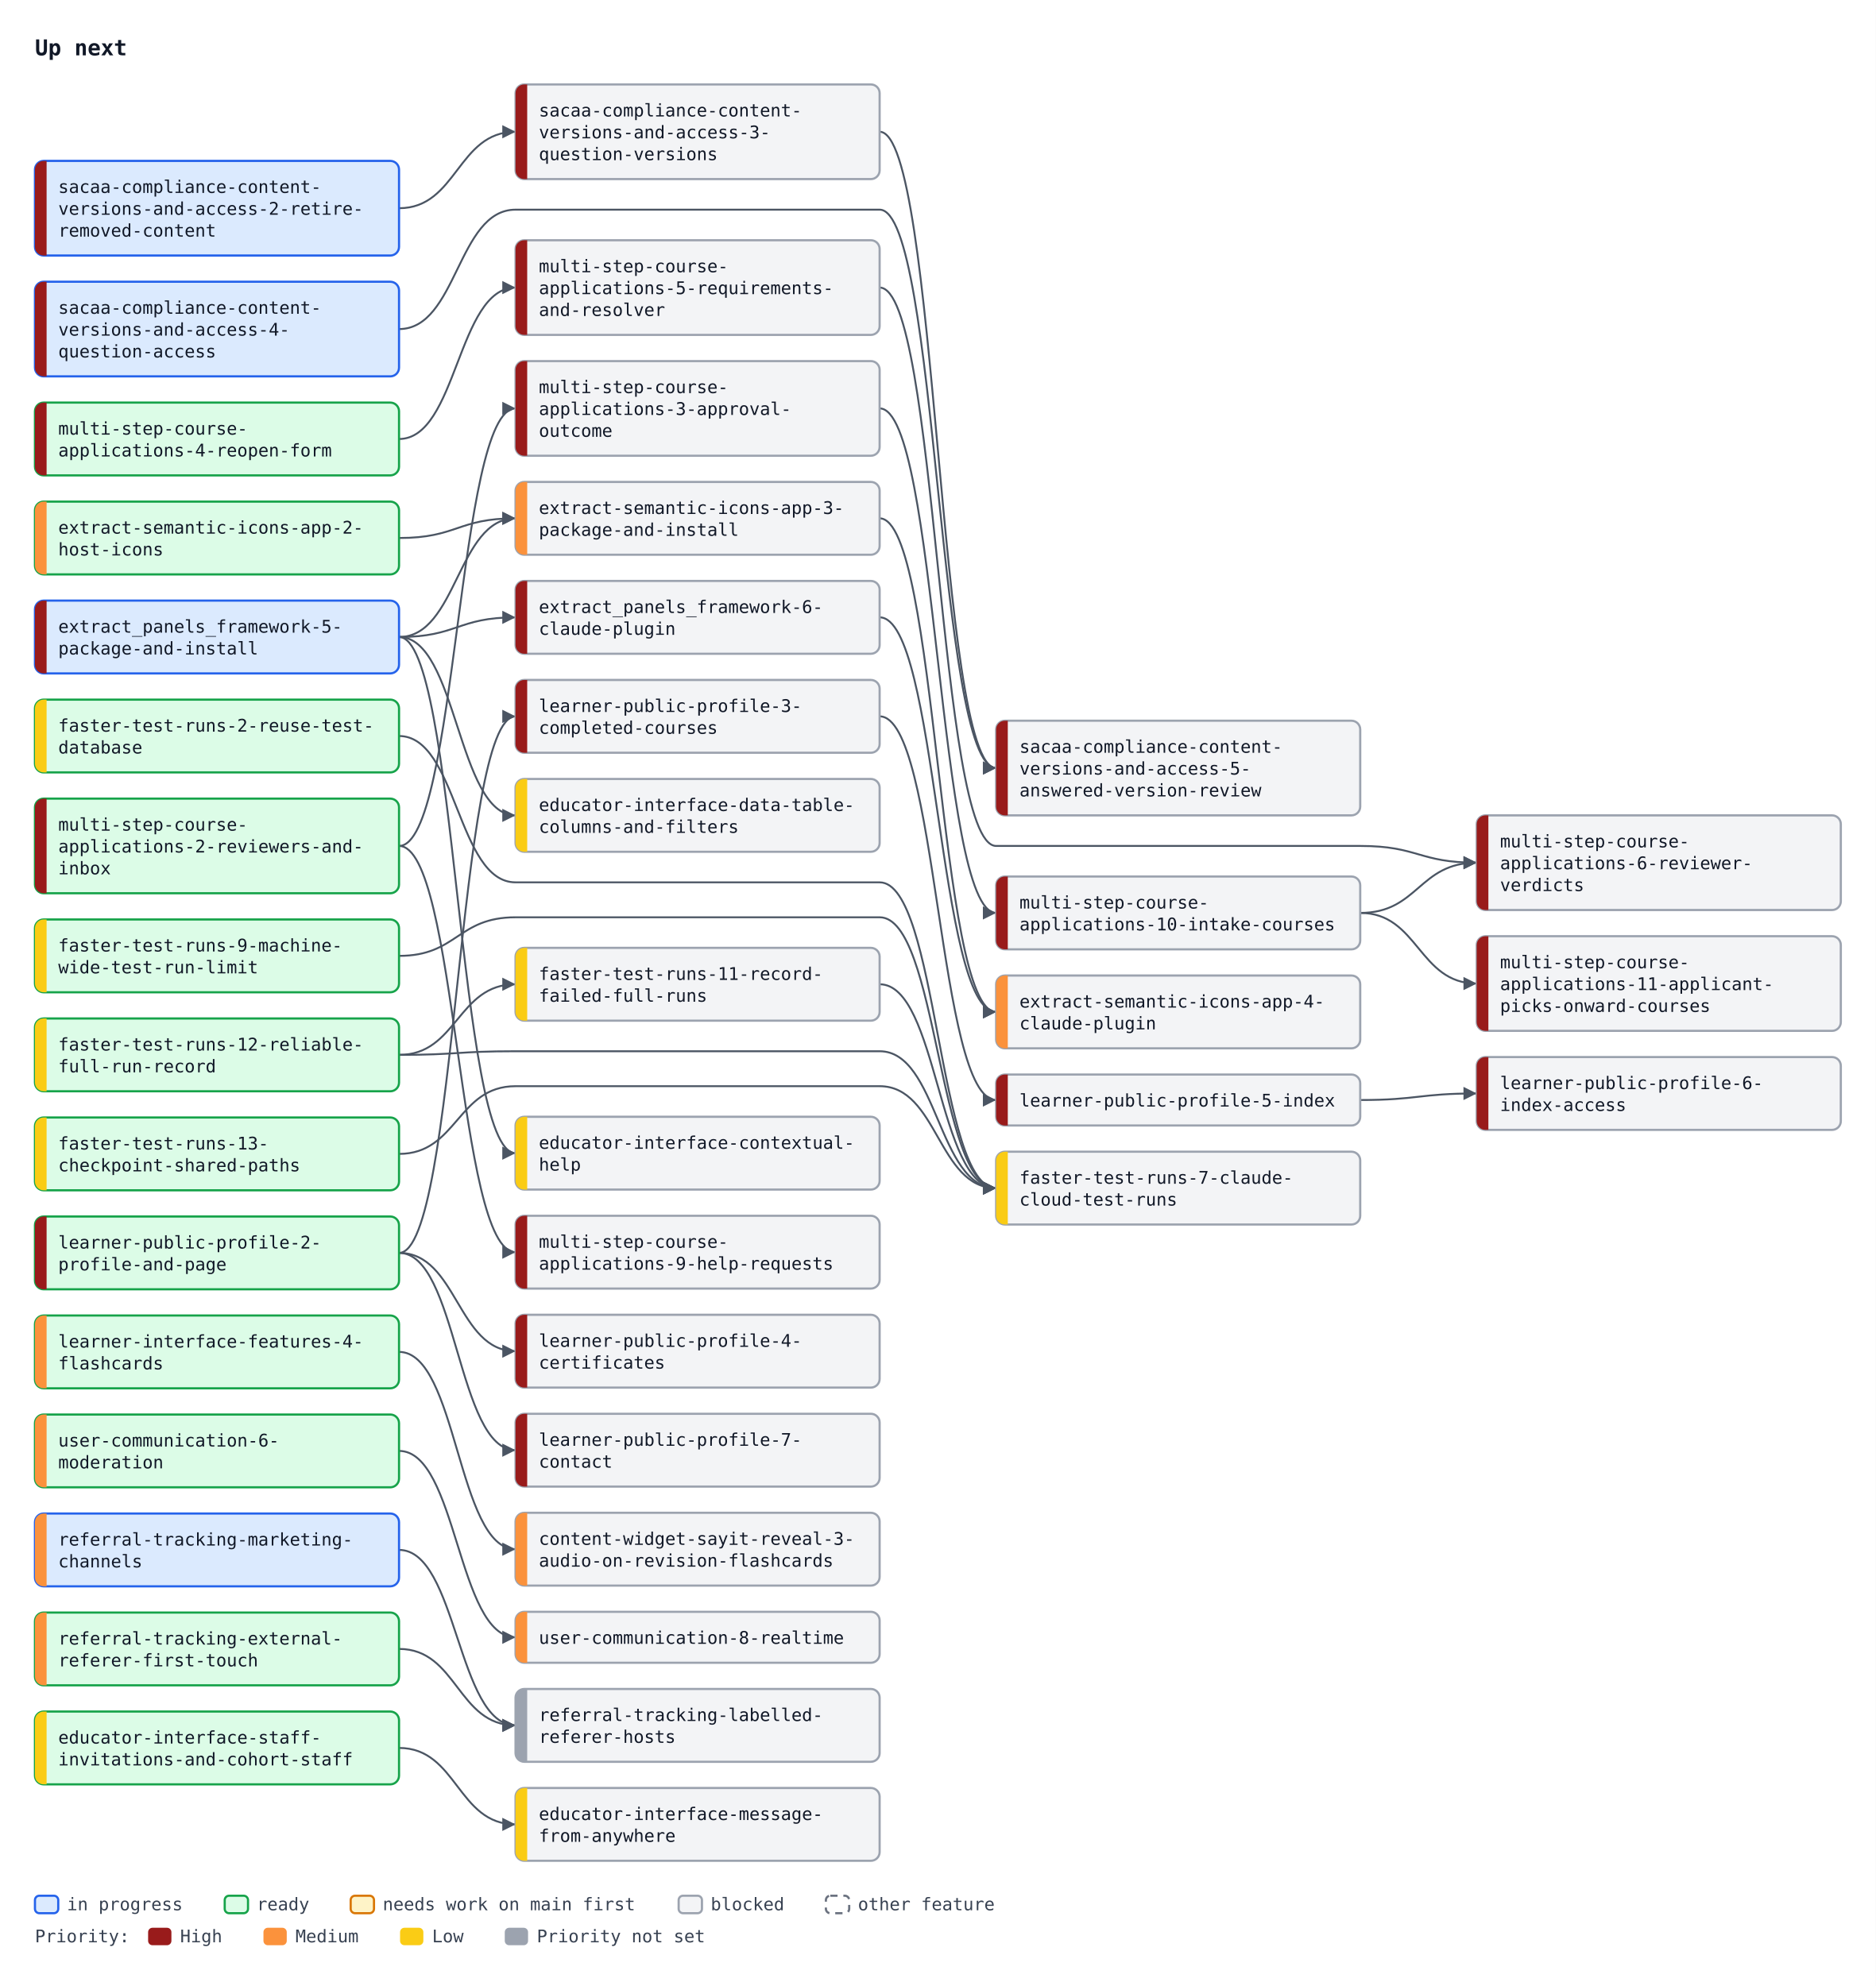
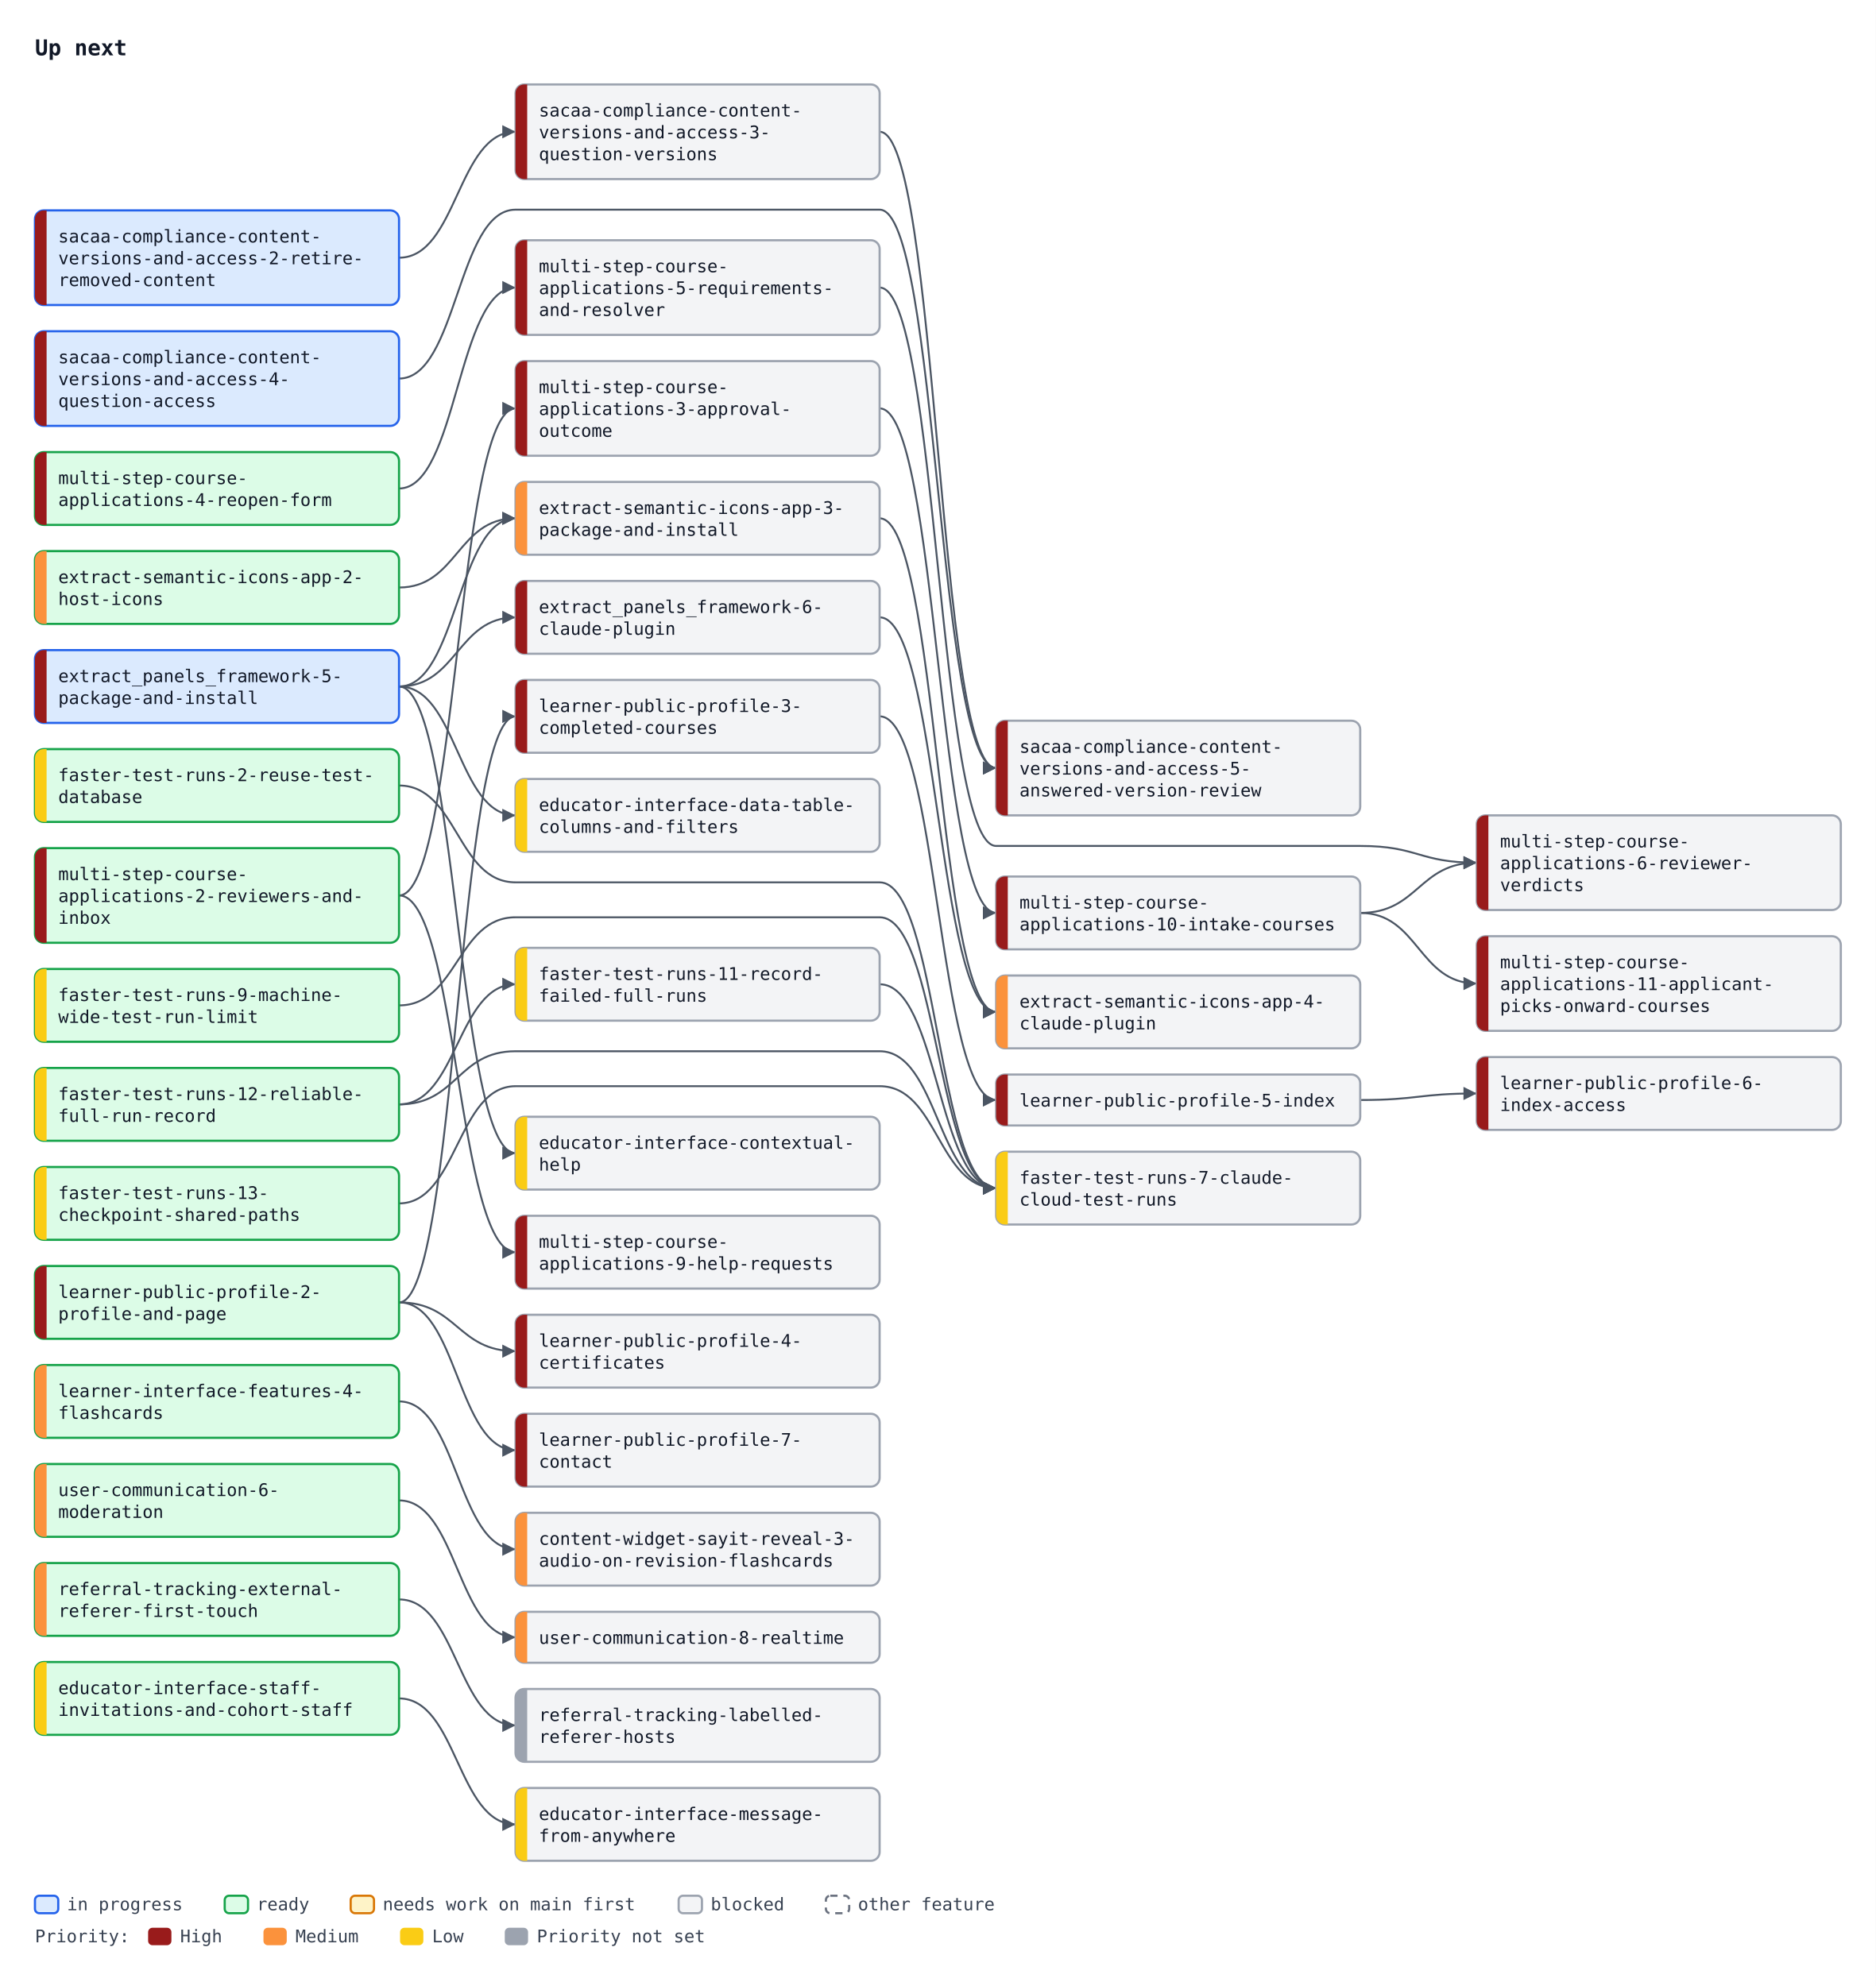
<svg xmlns="http://www.w3.org/2000/svg" width="1288" height="1364" viewBox="0 0 1288 1364" font-family="ui-monospace, SFMono-Regular, Menlo, Consolas, monospace" font-size="12">
  <defs>
    <marker id="arrow" viewBox="0 0 10 10" refX="10" refY="5" markerWidth="7" markerHeight="7" orient="auto-start-reverse">
      <path d="M0,0 L10,5 L0,10 z" fill="#4b5563" />
    </marker>
  </defs>
  <rect width="1288" height="1364" fill="#ffffff" />
  <text x="24" y="38" font-size="15" font-weight="bold" fill="#111827">Up next</text>
-   <path d="M274.0,143.0 C314.0,143.0 314.0,90.5 354.0,90.5" fill="none" stroke="#4b5563" stroke-width="1.3" marker-end="url(#arrow)" />
+   <path d="M274.0,177.0 C314.0,177.0 314.0,90.5 354.0,90.5" fill="none" stroke="#4b5563" stroke-width="1.3" marker-end="url(#arrow)" />
  <path d="M604.0,90.5 C644.0,90.5 644.0,527.5 684.0,527.5" fill="none" stroke="#4b5563" stroke-width="1.3" marker-end="url(#arrow)" />
-   <path d="M274.0,226.0 C314.0,226.0 314.0,144.0 354.0,144.0 L604.0,144.0 C644.0,144.0 644.0,527.5 684.0,527.5" fill="none" stroke="#4b5563" stroke-width="1.3" marker-end="url(#arrow)" />
-   <path d="M274.0,437.5 C314.0,437.5 314.0,424.0 354.0,424.0" fill="none" stroke="#4b5563" stroke-width="1.3" marker-end="url(#arrow)" />
-   <path d="M274.0,860.5 C314.0,860.5 314.0,492.0 354.0,492.0" fill="none" stroke="#4b5563" stroke-width="1.3" marker-end="url(#arrow)" />
-   <path d="M274.0,860.5 C314.0,860.5 314.0,928.0 354.0,928.0" fill="none" stroke="#4b5563" stroke-width="1.3" marker-end="url(#arrow)" />
+   <path d="M274.0,260.0 C314.0,260.0 314.0,144.0 354.0,144.0 L604.0,144.0 C644.0,144.0 644.0,527.5 684.0,527.5" fill="none" stroke="#4b5563" stroke-width="1.3" marker-end="url(#arrow)" />
+   <path d="M274.0,471.5 C314.0,471.5 314.0,424.0 354.0,424.0" fill="none" stroke="#4b5563" stroke-width="1.3" marker-end="url(#arrow)" />
+   <path d="M274.0,894.5 C314.0,894.5 314.0,492.0 354.0,492.0" fill="none" stroke="#4b5563" stroke-width="1.3" marker-end="url(#arrow)" />
+   <path d="M274.0,894.5 C314.0,894.5 314.0,928.0 354.0,928.0" fill="none" stroke="#4b5563" stroke-width="1.3" marker-end="url(#arrow)" />
  <path d="M604.0,492.0 C644.0,492.0 644.0,755.5 684.0,755.5" fill="none" stroke="#4b5563" stroke-width="1.3" marker-end="url(#arrow)" />
  <path d="M934.0,755.5 C974.0,755.5 974.0,751.0 1014.0,751.0" fill="none" stroke="#4b5563" stroke-width="1.3" marker-end="url(#arrow)" />
-   <path d="M274.0,860.5 C314.0,860.5 314.0,996.0 354.0,996.0" fill="none" stroke="#4b5563" stroke-width="1.3" marker-end="url(#arrow)" />
-   <path d="M274.0,581.0 C314.0,581.0 314.0,280.5 354.0,280.5" fill="none" stroke="#4b5563" stroke-width="1.3" marker-end="url(#arrow)" />
-   <path d="M274.0,301.5 C314.0,301.5 314.0,197.5 354.0,197.5" fill="none" stroke="#4b5563" stroke-width="1.3" marker-end="url(#arrow)" />
+   <path d="M274.0,894.5 C314.0,894.5 314.0,996.0 354.0,996.0" fill="none" stroke="#4b5563" stroke-width="1.3" marker-end="url(#arrow)" />
+   <path d="M274.0,615.0 C314.0,615.0 314.0,280.5 354.0,280.5" fill="none" stroke="#4b5563" stroke-width="1.3" marker-end="url(#arrow)" />
+   <path d="M274.0,335.5 C314.0,335.5 314.0,197.5 354.0,197.5" fill="none" stroke="#4b5563" stroke-width="1.3" marker-end="url(#arrow)" />
  <path d="M604.0,197.5 C644.0,197.5 644.0,581.0 684.0,581.0 L934.0,581.0 C974.0,581.0 974.0,592.5 1014.0,592.5" fill="none" stroke="#4b5563" stroke-width="1.3" marker-end="url(#arrow)" />
  <path d="M934.0,627.0 C974.0,627.0 974.0,592.5 1014.0,592.5" fill="none" stroke="#4b5563" stroke-width="1.3" marker-end="url(#arrow)" />
-   <path d="M274.0,581.0 C314.0,581.0 314.0,860.0 354.0,860.0" fill="none" stroke="#4b5563" stroke-width="1.3" marker-end="url(#arrow)" />
+   <path d="M274.0,615.0 C314.0,615.0 314.0,860.0 354.0,860.0" fill="none" stroke="#4b5563" stroke-width="1.3" marker-end="url(#arrow)" />
  <path d="M604.0,280.5 C644.0,280.5 644.0,627.0 684.0,627.0" fill="none" stroke="#4b5563" stroke-width="1.3" marker-end="url(#arrow)" />
  <path d="M934.0,627.0 C974.0,627.0 974.0,675.5 1014.0,675.5" fill="none" stroke="#4b5563" stroke-width="1.3" marker-end="url(#arrow)" />
-   <path d="M274.0,928.5 C314.0,928.5 314.0,1064.0 354.0,1064.0" fill="none" stroke="#4b5563" stroke-width="1.3" marker-end="url(#arrow)" />
-   <path d="M274.0,996.5 C314.0,996.5 314.0,1124.5 354.0,1124.5" fill="none" stroke="#4b5563" stroke-width="1.3" marker-end="url(#arrow)" />
-   <path d="M274.0,1064.5 C314.0,1064.5 314.0,1185.0 354.0,1185.0" fill="none" stroke="#4b5563" stroke-width="1.3" marker-end="url(#arrow)" />
-   <path d="M274.0,1132.5 C314.0,1132.5 314.0,1185.0 354.0,1185.0" fill="none" stroke="#4b5563" stroke-width="1.3" marker-end="url(#arrow)" />
-   <path d="M274.0,369.5 C314.0,369.5 314.0,356.0 354.0,356.0" fill="none" stroke="#4b5563" stroke-width="1.3" marker-end="url(#arrow)" />
-   <path d="M274.0,437.5 C314.0,437.5 314.0,356.0 354.0,356.0" fill="none" stroke="#4b5563" stroke-width="1.3" marker-end="url(#arrow)" />
+   <path d="M274.0,962.5 C314.0,962.5 314.0,1064.0 354.0,1064.0" fill="none" stroke="#4b5563" stroke-width="1.3" marker-end="url(#arrow)" />
+   <path d="M274.0,1030.5 C314.0,1030.5 314.0,1124.5 354.0,1124.5" fill="none" stroke="#4b5563" stroke-width="1.3" marker-end="url(#arrow)" />
+   <path d="M274.0,1098.5 C314.0,1098.5 314.0,1185.0 354.0,1185.0" fill="none" stroke="#4b5563" stroke-width="1.3" marker-end="url(#arrow)" />
+   <path d="M274.0,403.5 C314.0,403.5 314.0,356.0 354.0,356.0" fill="none" stroke="#4b5563" stroke-width="1.3" marker-end="url(#arrow)" />
+   <path d="M274.0,471.5 C314.0,471.5 314.0,356.0 354.0,356.0" fill="none" stroke="#4b5563" stroke-width="1.3" marker-end="url(#arrow)" />
  <path d="M604.0,356.0 C644.0,356.0 644.0,695.0 684.0,695.0" fill="none" stroke="#4b5563" stroke-width="1.3" marker-end="url(#arrow)" />
  <path d="M604.0,424.0 C644.0,424.0 644.0,695.0 684.0,695.0" fill="none" stroke="#4b5563" stroke-width="1.3" marker-end="url(#arrow)" />
-   <path d="M274.0,505.5 C314.0,505.5 314.0,606.0 354.0,606.0 L604.0,606.0 C644.0,606.0 644.0,816.0 684.0,816.0" fill="none" stroke="#4b5563" stroke-width="1.3" marker-end="url(#arrow)" />
-   <path d="M274.0,656.5 C314.0,656.5 314.0,630.0 354.0,630.0 L604.0,630.0 C644.0,630.0 644.0,816.0 684.0,816.0" fill="none" stroke="#4b5563" stroke-width="1.3" marker-end="url(#arrow)" />
+   <path d="M274.0,539.5 C314.0,539.5 314.0,606.0 354.0,606.0 L604.0,606.0 C644.0,606.0 644.0,816.0 684.0,816.0" fill="none" stroke="#4b5563" stroke-width="1.3" marker-end="url(#arrow)" />
+   <path d="M274.0,690.5 C314.0,690.5 314.0,630.0 354.0,630.0 L604.0,630.0 C644.0,630.0 644.0,816.0 684.0,816.0" fill="none" stroke="#4b5563" stroke-width="1.3" marker-end="url(#arrow)" />
  <path d="M604.0,676.0 C644.0,676.0 644.0,816.0 684.0,816.0" fill="none" stroke="#4b5563" stroke-width="1.3" marker-end="url(#arrow)" />
-   <path d="M274.0,724.5 C314.0,724.5 314.0,722.0 354.0,722.0 L604.0,722.0 C644.0,722.0 644.0,816.0 684.0,816.0" fill="none" stroke="#4b5563" stroke-width="1.3" marker-end="url(#arrow)" />
-   <path d="M274.0,792.5 C314.0,792.5 314.0,746.0 354.0,746.0 L604.0,746.0 C644.0,746.0 644.0,816.0 684.0,816.0" fill="none" stroke="#4b5563" stroke-width="1.3" marker-end="url(#arrow)" />
-   <path d="M274.0,724.5 C314.0,724.5 314.0,676.0 354.0,676.0" fill="none" stroke="#4b5563" stroke-width="1.3" marker-end="url(#arrow)" />
-   <path d="M274.0,437.5 C314.0,437.5 314.0,560.0 354.0,560.0" fill="none" stroke="#4b5563" stroke-width="1.3" marker-end="url(#arrow)" />
-   <path d="M274.0,437.5 C314.0,437.5 314.0,792.0 354.0,792.0" fill="none" stroke="#4b5563" stroke-width="1.3" marker-end="url(#arrow)" />
-   <path d="M274.0,1200.5 C314.0,1200.5 314.0,1253.0 354.0,1253.0" fill="none" stroke="#4b5563" stroke-width="1.3" marker-end="url(#arrow)" />
-   <rect x="24.0" y="110.5" width="250" height="65" rx="6" fill="#dbeafe" stroke="#2563eb" stroke-width="1.5" />
-   <path d="M32.0,110.5 H30.0 A6,6 0 0 0 24.0,116.5 V169.5 A6,6 0 0 0 30.0,175.5 H32.0 Z" fill="#991b1b" />
-   <text x="40.0" y="132.5" fill="#111827">sacaa-compliance-content-</text>
-   <text x="40.0" y="147.5" fill="#111827">versions-and-access-2-retire-</text>
-   <text x="40.0" y="162.5" fill="#111827">removed-content</text>
+   <path d="M274.0,758.5 C314.0,758.5 314.0,722.0 354.0,722.0 L604.0,722.0 C644.0,722.0 644.0,816.0 684.0,816.0" fill="none" stroke="#4b5563" stroke-width="1.3" marker-end="url(#arrow)" />
+   <path d="M274.0,826.5 C314.0,826.5 314.0,746.0 354.0,746.0 L604.0,746.0 C644.0,746.0 644.0,816.0 684.0,816.0" fill="none" stroke="#4b5563" stroke-width="1.3" marker-end="url(#arrow)" />
+   <path d="M274.0,758.5 C314.0,758.5 314.0,676.0 354.0,676.0" fill="none" stroke="#4b5563" stroke-width="1.3" marker-end="url(#arrow)" />
+   <path d="M274.0,471.5 C314.0,471.5 314.0,560.0 354.0,560.0" fill="none" stroke="#4b5563" stroke-width="1.3" marker-end="url(#arrow)" />
+   <path d="M274.0,471.5 C314.0,471.5 314.0,792.0 354.0,792.0" fill="none" stroke="#4b5563" stroke-width="1.3" marker-end="url(#arrow)" />
+   <path d="M274.0,1166.5 C314.0,1166.5 314.0,1253.0 354.0,1253.0" fill="none" stroke="#4b5563" stroke-width="1.3" marker-end="url(#arrow)" />
+   <rect x="24.0" y="144.5" width="250" height="65" rx="6" fill="#dbeafe" stroke="#2563eb" stroke-width="1.5" />
+   <path d="M32.0,144.5 H30.0 A6,6 0 0 0 24.0,150.5 V203.5 A6,6 0 0 0 30.0,209.5 H32.0 Z" fill="#991b1b" />
+   <text x="40.0" y="166.5" fill="#111827">sacaa-compliance-content-</text>
+   <text x="40.0" y="181.5" fill="#111827">versions-and-access-2-retire-</text>
+   <text x="40.0" y="196.5" fill="#111827">removed-content</text>
  <rect x="354.0" y="58.0" width="250" height="65" rx="6" fill="#f3f4f6" stroke="#9ca3af" stroke-width="1.5" />
  <path d="M362.0,58.0 H360.0 A6,6 0 0 0 354.0,64.0 V117.0 A6,6 0 0 0 360.0,123.0 H362.0 Z" fill="#991b1b" />
  <text x="370.0" y="80.0" fill="#111827">sacaa-compliance-content-</text>
  <text x="370.0" y="95.0" fill="#111827">versions-and-access-3-</text>
  <text x="370.0" y="110.0" fill="#111827">question-versions</text>
-   <rect x="24.0" y="193.5" width="250" height="65" rx="6" fill="#dbeafe" stroke="#2563eb" stroke-width="1.5" />
-   <path d="M32.0,193.5 H30.0 A6,6 0 0 0 24.0,199.5 V252.5 A6,6 0 0 0 30.0,258.5 H32.0 Z" fill="#991b1b" />
-   <text x="40.0" y="215.5" fill="#111827">sacaa-compliance-content-</text>
-   <text x="40.0" y="230.5" fill="#111827">versions-and-access-4-</text>
-   <text x="40.0" y="245.5" fill="#111827">question-access</text>
+   <rect x="24.0" y="227.5" width="250" height="65" rx="6" fill="#dbeafe" stroke="#2563eb" stroke-width="1.5" />
+   <path d="M32.0,227.5 H30.0 A6,6 0 0 0 24.0,233.5 V286.5 A6,6 0 0 0 30.0,292.5 H32.0 Z" fill="#991b1b" />
+   <text x="40.0" y="249.5" fill="#111827">sacaa-compliance-content-</text>
+   <text x="40.0" y="264.5" fill="#111827">versions-and-access-4-</text>
+   <text x="40.0" y="279.5" fill="#111827">question-access</text>
  <rect x="684.0" y="495.0" width="250" height="65" rx="6" fill="#f3f4f6" stroke="#9ca3af" stroke-width="1.5" />
  <path d="M692.0,495.0 H690.0 A6,6 0 0 0 684.0,501.0 V554.0 A6,6 0 0 0 690.0,560.0 H692.0 Z" fill="#991b1b" />
  <text x="700.0" y="517.0" fill="#111827">sacaa-compliance-content-</text>
  <text x="700.0" y="532.0" fill="#111827">versions-and-access-5-</text>
  <text x="700.0" y="547.0" fill="#111827">answered-version-review</text>
-   <rect x="24.0" y="412.5" width="250" height="50" rx="6" fill="#dbeafe" stroke="#2563eb" stroke-width="1.5" />
-   <path d="M32.0,412.5 H30.0 A6,6 0 0 0 24.0,418.5 V456.5 A6,6 0 0 0 30.0,462.5 H32.0 Z" fill="#991b1b" />
-   <text x="40.0" y="434.5" fill="#111827">extract_panels_framework-5-</text>
-   <text x="40.0" y="449.5" fill="#111827">package-and-install</text>
+   <rect x="24.0" y="446.5" width="250" height="50" rx="6" fill="#dbeafe" stroke="#2563eb" stroke-width="1.5" />
+   <path d="M32.0,446.5 H30.0 A6,6 0 0 0 24.0,452.5 V490.5 A6,6 0 0 0 30.0,496.5 H32.0 Z" fill="#991b1b" />
+   <text x="40.0" y="468.5" fill="#111827">extract_panels_framework-5-</text>
+   <text x="40.0" y="483.5" fill="#111827">package-and-install</text>
  <rect x="354.0" y="399.0" width="250" height="50" rx="6" fill="#f3f4f6" stroke="#9ca3af" stroke-width="1.5" />
  <path d="M362.0,399.0 H360.0 A6,6 0 0 0 354.0,405.0 V443.0 A6,6 0 0 0 360.0,449.0 H362.0 Z" fill="#991b1b" />
  <text x="370.0" y="421.0" fill="#111827">extract_panels_framework-6-</text>
  <text x="370.0" y="436.0" fill="#111827">claude-plugin</text>
-   <rect x="24.0" y="835.5" width="250" height="50" rx="6" fill="#dcfce7" stroke="#16a34a" stroke-width="1.5" />
-   <path d="M32.0,835.5 H30.0 A6,6 0 0 0 24.0,841.5 V879.5 A6,6 0 0 0 30.0,885.5 H32.0 Z" fill="#991b1b" />
-   <text x="40.0" y="857.5" fill="#111827">learner-public-profile-2-</text>
-   <text x="40.0" y="872.5" fill="#111827">profile-and-page</text>
+   <rect x="24.0" y="869.5" width="250" height="50" rx="6" fill="#dcfce7" stroke="#16a34a" stroke-width="1.5" />
+   <path d="M32.0,869.5 H30.0 A6,6 0 0 0 24.0,875.5 V913.5 A6,6 0 0 0 30.0,919.5 H32.0 Z" fill="#991b1b" />
+   <text x="40.0" y="891.5" fill="#111827">learner-public-profile-2-</text>
+   <text x="40.0" y="906.5" fill="#111827">profile-and-page</text>
  <rect x="354.0" y="467.0" width="250" height="50" rx="6" fill="#f3f4f6" stroke="#9ca3af" stroke-width="1.5" />
  <path d="M362.0,467.0 H360.0 A6,6 0 0 0 354.0,473.0 V511.0 A6,6 0 0 0 360.0,517.0 H362.0 Z" fill="#991b1b" />
  <text x="370.0" y="489.0" fill="#111827">learner-public-profile-3-</text>
  <text x="370.0" y="504.0" fill="#111827">completed-courses</text>
  <rect x="354.0" y="903.0" width="250" height="50" rx="6" fill="#f3f4f6" stroke="#9ca3af" stroke-width="1.5" />
  <path d="M362.0,903.0 H360.0 A6,6 0 0 0 354.0,909.0 V947.0 A6,6 0 0 0 360.0,953.0 H362.0 Z" fill="#991b1b" />
  <text x="370.0" y="925.0" fill="#111827">learner-public-profile-4-</text>
  <text x="370.0" y="940.0" fill="#111827">certificates</text>
  <rect x="684.0" y="738.0" width="250" height="35" rx="6" fill="#f3f4f6" stroke="#9ca3af" stroke-width="1.5" />
  <path d="M692.0,738.0 H690.0 A6,6 0 0 0 684.0,744.0 V767.0 A6,6 0 0 0 690.0,773.0 H692.0 Z" fill="#991b1b" />
  <text x="700.0" y="760.0" fill="#111827">learner-public-profile-5-index</text>
  <rect x="1014.0" y="726.0" width="250" height="50" rx="6" fill="#f3f4f6" stroke="#9ca3af" stroke-width="1.5" />
  <path d="M1022.0,726.0 H1020.0 A6,6 0 0 0 1014.0,732.0 V770.0 A6,6 0 0 0 1020.0,776.0 H1022.0 Z" fill="#991b1b" />
  <text x="1030.0" y="748.0" fill="#111827">learner-public-profile-6-</text>
  <text x="1030.0" y="763.0" fill="#111827">index-access</text>
  <rect x="354.0" y="971.0" width="250" height="50" rx="6" fill="#f3f4f6" stroke="#9ca3af" stroke-width="1.5" />
  <path d="M362.0,971.0 H360.0 A6,6 0 0 0 354.0,977.0 V1015.0 A6,6 0 0 0 360.0,1021.0 H362.0 Z" fill="#991b1b" />
  <text x="370.0" y="993.0" fill="#111827">learner-public-profile-7-</text>
  <text x="370.0" y="1008.0" fill="#111827">contact</text>
-   <rect x="24.0" y="548.5" width="250" height="65" rx="6" fill="#dcfce7" stroke="#16a34a" stroke-width="1.5" />
-   <path d="M32.0,548.5 H30.0 A6,6 0 0 0 24.0,554.5 V607.5 A6,6 0 0 0 30.0,613.5 H32.0 Z" fill="#991b1b" />
-   <text x="40.0" y="570.5" fill="#111827">multi-step-course-</text>
-   <text x="40.0" y="585.5" fill="#111827">applications-2-reviewers-and-</text>
-   <text x="40.0" y="600.5" fill="#111827">inbox</text>
+   <rect x="24.0" y="582.5" width="250" height="65" rx="6" fill="#dcfce7" stroke="#16a34a" stroke-width="1.5" />
+   <path d="M32.0,582.5 H30.0 A6,6 0 0 0 24.0,588.5 V641.5 A6,6 0 0 0 30.0,647.5 H32.0 Z" fill="#991b1b" />
+   <text x="40.0" y="604.5" fill="#111827">multi-step-course-</text>
+   <text x="40.0" y="619.5" fill="#111827">applications-2-reviewers-and-</text>
+   <text x="40.0" y="634.5" fill="#111827">inbox</text>
  <rect x="354.0" y="248.0" width="250" height="65" rx="6" fill="#f3f4f6" stroke="#9ca3af" stroke-width="1.5" />
  <path d="M362.0,248.0 H360.0 A6,6 0 0 0 354.0,254.0 V307.0 A6,6 0 0 0 360.0,313.0 H362.0 Z" fill="#991b1b" />
  <text x="370.0" y="270.0" fill="#111827">multi-step-course-</text>
  <text x="370.0" y="285.0" fill="#111827">applications-3-approval-</text>
  <text x="370.0" y="300.0" fill="#111827">outcome</text>
-   <rect x="24.0" y="276.5" width="250" height="50" rx="6" fill="#dcfce7" stroke="#16a34a" stroke-width="1.5" />
-   <path d="M32.0,276.5 H30.0 A6,6 0 0 0 24.0,282.5 V320.5 A6,6 0 0 0 30.0,326.5 H32.0 Z" fill="#991b1b" />
-   <text x="40.0" y="298.5" fill="#111827">multi-step-course-</text>
-   <text x="40.0" y="313.5" fill="#111827">applications-4-reopen-form</text>
+   <rect x="24.0" y="310.5" width="250" height="50" rx="6" fill="#dcfce7" stroke="#16a34a" stroke-width="1.5" />
+   <path d="M32.0,310.5 H30.0 A6,6 0 0 0 24.0,316.5 V354.5 A6,6 0 0 0 30.0,360.5 H32.0 Z" fill="#991b1b" />
+   <text x="40.0" y="332.5" fill="#111827">multi-step-course-</text>
+   <text x="40.0" y="347.5" fill="#111827">applications-4-reopen-form</text>
  <rect x="354.0" y="165.0" width="250" height="65" rx="6" fill="#f3f4f6" stroke="#9ca3af" stroke-width="1.5" />
  <path d="M362.0,165.0 H360.0 A6,6 0 0 0 354.0,171.0 V224.0 A6,6 0 0 0 360.0,230.0 H362.0 Z" fill="#991b1b" />
  <text x="370.0" y="187.0" fill="#111827">multi-step-course-</text>
  <text x="370.0" y="202.0" fill="#111827">applications-5-requirements-</text>
  <text x="370.0" y="217.0" fill="#111827">and-resolver</text>
  <rect x="1014.0" y="560.0" width="250" height="65" rx="6" fill="#f3f4f6" stroke="#9ca3af" stroke-width="1.5" />
  <path d="M1022.0,560.0 H1020.0 A6,6 0 0 0 1014.0,566.0 V619.0 A6,6 0 0 0 1020.0,625.0 H1022.0 Z" fill="#991b1b" />
  <text x="1030.0" y="582.0" fill="#111827">multi-step-course-</text>
  <text x="1030.0" y="597.0" fill="#111827">applications-6-reviewer-</text>
  <text x="1030.0" y="612.0" fill="#111827">verdicts</text>
  <rect x="354.0" y="835.0" width="250" height="50" rx="6" fill="#f3f4f6" stroke="#9ca3af" stroke-width="1.5" />
  <path d="M362.0,835.0 H360.0 A6,6 0 0 0 354.0,841.0 V879.0 A6,6 0 0 0 360.0,885.0 H362.0 Z" fill="#991b1b" />
  <text x="370.0" y="857.0" fill="#111827">multi-step-course-</text>
  <text x="370.0" y="872.0" fill="#111827">applications-9-help-requests</text>
  <rect x="684.0" y="602.0" width="250" height="50" rx="6" fill="#f3f4f6" stroke="#9ca3af" stroke-width="1.5" />
  <path d="M692.0,602.0 H690.0 A6,6 0 0 0 684.0,608.0 V646.0 A6,6 0 0 0 690.0,652.0 H692.0 Z" fill="#991b1b" />
  <text x="700.0" y="624.0" fill="#111827">multi-step-course-</text>
  <text x="700.0" y="639.0" fill="#111827">applications-10-intake-courses</text>
  <rect x="1014.0" y="643.0" width="250" height="65" rx="6" fill="#f3f4f6" stroke="#9ca3af" stroke-width="1.5" />
  <path d="M1022.0,643.0 H1020.0 A6,6 0 0 0 1014.0,649.0 V702.0 A6,6 0 0 0 1020.0,708.0 H1022.0 Z" fill="#991b1b" />
  <text x="1030.0" y="665.0" fill="#111827">multi-step-course-</text>
  <text x="1030.0" y="680.0" fill="#111827">applications-11-applicant-</text>
  <text x="1030.0" y="695.0" fill="#111827">picks-onward-courses</text>
-   <rect x="24.0" y="903.5" width="250" height="50" rx="6" fill="#dcfce7" stroke="#16a34a" stroke-width="1.5" />
-   <path d="M32.0,903.5 H30.0 A6,6 0 0 0 24.0,909.5 V947.5 A6,6 0 0 0 30.0,953.5 H32.0 Z" fill="#fb923c" />
-   <text x="40.0" y="925.5" fill="#111827">learner-interface-features-4-</text>
-   <text x="40.0" y="940.5" fill="#111827">flashcards</text>
+   <rect x="24.0" y="937.5" width="250" height="50" rx="6" fill="#dcfce7" stroke="#16a34a" stroke-width="1.5" />
+   <path d="M32.0,937.5 H30.0 A6,6 0 0 0 24.0,943.5 V981.5 A6,6 0 0 0 30.0,987.5 H32.0 Z" fill="#fb923c" />
+   <text x="40.0" y="959.5" fill="#111827">learner-interface-features-4-</text>
+   <text x="40.0" y="974.5" fill="#111827">flashcards</text>
  <rect x="354.0" y="1039.0" width="250" height="50" rx="6" fill="#f3f4f6" stroke="#9ca3af" stroke-width="1.5" />
  <path d="M362.0,1039.0 H360.0 A6,6 0 0 0 354.0,1045.0 V1083.0 A6,6 0 0 0 360.0,1089.0 H362.0 Z" fill="#fb923c" />
  <text x="370.0" y="1061.0" fill="#111827">content-widget-sayit-reveal-3-</text>
  <text x="370.0" y="1076.0" fill="#111827">audio-on-revision-flashcards</text>
-   <rect x="24.0" y="971.5" width="250" height="50" rx="6" fill="#dcfce7" stroke="#16a34a" stroke-width="1.5" />
-   <path d="M32.0,971.5 H30.0 A6,6 0 0 0 24.0,977.5 V1015.5 A6,6 0 0 0 30.0,1021.5 H32.0 Z" fill="#fb923c" />
-   <text x="40.0" y="993.5" fill="#111827">user-communication-6-</text>
-   <text x="40.0" y="1008.5" fill="#111827">moderation</text>
+   <rect x="24.0" y="1005.5" width="250" height="50" rx="6" fill="#dcfce7" stroke="#16a34a" stroke-width="1.5" />
+   <path d="M32.0,1005.5 H30.0 A6,6 0 0 0 24.0,1011.5 V1049.5 A6,6 0 0 0 30.0,1055.5 H32.0 Z" fill="#fb923c" />
+   <text x="40.0" y="1027.5" fill="#111827">user-communication-6-</text>
+   <text x="40.0" y="1042.5" fill="#111827">moderation</text>
  <rect x="354.0" y="1107.0" width="250" height="35" rx="6" fill="#f3f4f6" stroke="#9ca3af" stroke-width="1.5" />
  <path d="M362.0,1107.0 H360.0 A6,6 0 0 0 354.0,1113.0 V1136.0 A6,6 0 0 0 360.0,1142.0 H362.0 Z" fill="#fb923c" />
  <text x="370.0" y="1129.0" fill="#111827">user-communication-8-realtime</text>
-   <rect x="24.0" y="1039.5" width="250" height="50" rx="6" fill="#dbeafe" stroke="#2563eb" stroke-width="1.5" />
-   <path d="M32.0,1039.5 H30.0 A6,6 0 0 0 24.0,1045.5 V1083.5 A6,6 0 0 0 30.0,1089.5 H32.0 Z" fill="#fb923c" />
-   <text x="40.0" y="1061.5" fill="#111827">referral-tracking-marketing-</text>
-   <text x="40.0" y="1076.5" fill="#111827">channels</text>
-   <rect x="24.0" y="1107.5" width="250" height="50" rx="6" fill="#dcfce7" stroke="#16a34a" stroke-width="1.5" />
-   <path d="M32.0,1107.5 H30.0 A6,6 0 0 0 24.0,1113.5 V1151.5 A6,6 0 0 0 30.0,1157.5 H32.0 Z" fill="#fb923c" />
-   <text x="40.0" y="1129.5" fill="#111827">referral-tracking-external-</text>
-   <text x="40.0" y="1144.5" fill="#111827">referer-first-touch</text>
+   <rect x="24.0" y="1073.5" width="250" height="50" rx="6" fill="#dcfce7" stroke="#16a34a" stroke-width="1.5" />
+   <path d="M32.0,1073.5 H30.0 A6,6 0 0 0 24.0,1079.5 V1117.5 A6,6 0 0 0 30.0,1123.5 H32.0 Z" fill="#fb923c" />
+   <text x="40.0" y="1095.5" fill="#111827">referral-tracking-external-</text>
+   <text x="40.0" y="1110.5" fill="#111827">referer-first-touch</text>
  <rect x="354.0" y="1160.0" width="250" height="50" rx="6" fill="#f3f4f6" stroke="#9ca3af" stroke-width="1.5" />
  <path d="M362.0,1160.0 H360.0 A6,6 0 0 0 354.0,1166.0 V1204.0 A6,6 0 0 0 360.0,1210.0 H362.0 Z" fill="#9ca3af" />
  <text x="370.0" y="1182.0" fill="#111827">referral-tracking-labelled-</text>
  <text x="370.0" y="1197.0" fill="#111827">referer-hosts</text>
-   <rect x="24.0" y="344.5" width="250" height="50" rx="6" fill="#dcfce7" stroke="#16a34a" stroke-width="1.5" />
-   <path d="M32.0,344.5 H30.0 A6,6 0 0 0 24.0,350.5 V388.5 A6,6 0 0 0 30.0,394.5 H32.0 Z" fill="#fb923c" />
-   <text x="40.0" y="366.5" fill="#111827">extract-semantic-icons-app-2-</text>
-   <text x="40.0" y="381.5" fill="#111827">host-icons</text>
+   <rect x="24.0" y="378.5" width="250" height="50" rx="6" fill="#dcfce7" stroke="#16a34a" stroke-width="1.5" />
+   <path d="M32.0,378.5 H30.0 A6,6 0 0 0 24.0,384.5 V422.5 A6,6 0 0 0 30.0,428.5 H32.0 Z" fill="#fb923c" />
+   <text x="40.0" y="400.5" fill="#111827">extract-semantic-icons-app-2-</text>
+   <text x="40.0" y="415.5" fill="#111827">host-icons</text>
  <rect x="354.0" y="331.0" width="250" height="50" rx="6" fill="#f3f4f6" stroke="#9ca3af" stroke-width="1.5" />
  <path d="M362.0,331.0 H360.0 A6,6 0 0 0 354.0,337.0 V375.0 A6,6 0 0 0 360.0,381.0 H362.0 Z" fill="#fb923c" />
  <text x="370.0" y="353.0" fill="#111827">extract-semantic-icons-app-3-</text>
  <text x="370.0" y="368.0" fill="#111827">package-and-install</text>
  <rect x="684.0" y="670.0" width="250" height="50" rx="6" fill="#f3f4f6" stroke="#9ca3af" stroke-width="1.5" />
  <path d="M692.0,670.0 H690.0 A6,6 0 0 0 684.0,676.0 V714.0 A6,6 0 0 0 690.0,720.0 H692.0 Z" fill="#fb923c" />
  <text x="700.0" y="692.0" fill="#111827">extract-semantic-icons-app-4-</text>
  <text x="700.0" y="707.0" fill="#111827">claude-plugin</text>
-   <rect x="24.0" y="480.5" width="250" height="50" rx="6" fill="#dcfce7" stroke="#16a34a" stroke-width="1.5" />
-   <path d="M32.0,480.5 H30.0 A6,6 0 0 0 24.0,486.5 V524.5 A6,6 0 0 0 30.0,530.5 H32.0 Z" fill="#facc15" />
-   <text x="40.0" y="502.5" fill="#111827">faster-test-runs-2-reuse-test-</text>
-   <text x="40.0" y="517.5" fill="#111827">database</text>
+   <rect x="24.0" y="514.5" width="250" height="50" rx="6" fill="#dcfce7" stroke="#16a34a" stroke-width="1.5" />
+   <path d="M32.0,514.5 H30.0 A6,6 0 0 0 24.0,520.5 V558.5 A6,6 0 0 0 30.0,564.5 H32.0 Z" fill="#facc15" />
+   <text x="40.0" y="536.5" fill="#111827">faster-test-runs-2-reuse-test-</text>
+   <text x="40.0" y="551.5" fill="#111827">database</text>
  <rect x="684.0" y="791.0" width="250" height="50" rx="6" fill="#f3f4f6" stroke="#9ca3af" stroke-width="1.5" />
  <path d="M692.0,791.0 H690.0 A6,6 0 0 0 684.0,797.0 V835.0 A6,6 0 0 0 690.0,841.0 H692.0 Z" fill="#facc15" />
  <text x="700.0" y="813.0" fill="#111827">faster-test-runs-7-claude-</text>
  <text x="700.0" y="828.0" fill="#111827">cloud-test-runs</text>
-   <rect x="24.0" y="631.5" width="250" height="50" rx="6" fill="#dcfce7" stroke="#16a34a" stroke-width="1.5" />
-   <path d="M32.0,631.5 H30.0 A6,6 0 0 0 24.0,637.5 V675.5 A6,6 0 0 0 30.0,681.5 H32.0 Z" fill="#facc15" />
-   <text x="40.0" y="653.5" fill="#111827">faster-test-runs-9-machine-</text>
-   <text x="40.0" y="668.5" fill="#111827">wide-test-run-limit</text>
+   <rect x="24.0" y="665.5" width="250" height="50" rx="6" fill="#dcfce7" stroke="#16a34a" stroke-width="1.5" />
+   <path d="M32.0,665.5 H30.0 A6,6 0 0 0 24.0,671.5 V709.5 A6,6 0 0 0 30.0,715.5 H32.0 Z" fill="#facc15" />
+   <text x="40.0" y="687.5" fill="#111827">faster-test-runs-9-machine-</text>
+   <text x="40.0" y="702.5" fill="#111827">wide-test-run-limit</text>
  <rect x="354.0" y="651.0" width="250" height="50" rx="6" fill="#f3f4f6" stroke="#9ca3af" stroke-width="1.5" />
  <path d="M362.0,651.0 H360.0 A6,6 0 0 0 354.0,657.0 V695.0 A6,6 0 0 0 360.0,701.0 H362.0 Z" fill="#facc15" />
  <text x="370.0" y="673.0" fill="#111827">faster-test-runs-11-record-</text>
  <text x="370.0" y="688.0" fill="#111827">failed-full-runs</text>
-   <rect x="24.0" y="699.5" width="250" height="50" rx="6" fill="#dcfce7" stroke="#16a34a" stroke-width="1.5" />
-   <path d="M32.0,699.5 H30.0 A6,6 0 0 0 24.0,705.5 V743.5 A6,6 0 0 0 30.0,749.5 H32.0 Z" fill="#facc15" />
-   <text x="40.0" y="721.5" fill="#111827">faster-test-runs-12-reliable-</text>
-   <text x="40.0" y="736.5" fill="#111827">full-run-record</text>
-   <rect x="24.0" y="767.5" width="250" height="50" rx="6" fill="#dcfce7" stroke="#16a34a" stroke-width="1.5" />
-   <path d="M32.0,767.5 H30.0 A6,6 0 0 0 24.0,773.5 V811.5 A6,6 0 0 0 30.0,817.5 H32.0 Z" fill="#facc15" />
-   <text x="40.0" y="789.5" fill="#111827">faster-test-runs-13-</text>
-   <text x="40.0" y="804.5" fill="#111827">checkpoint-shared-paths</text>
+   <rect x="24.0" y="733.5" width="250" height="50" rx="6" fill="#dcfce7" stroke="#16a34a" stroke-width="1.5" />
+   <path d="M32.0,733.5 H30.0 A6,6 0 0 0 24.0,739.5 V777.5 A6,6 0 0 0 30.0,783.5 H32.0 Z" fill="#facc15" />
+   <text x="40.0" y="755.5" fill="#111827">faster-test-runs-12-reliable-</text>
+   <text x="40.0" y="770.5" fill="#111827">full-run-record</text>
+   <rect x="24.0" y="801.5" width="250" height="50" rx="6" fill="#dcfce7" stroke="#16a34a" stroke-width="1.5" />
+   <path d="M32.0,801.5 H30.0 A6,6 0 0 0 24.0,807.5 V845.5 A6,6 0 0 0 30.0,851.5 H32.0 Z" fill="#facc15" />
+   <text x="40.0" y="823.5" fill="#111827">faster-test-runs-13-</text>
+   <text x="40.0" y="838.5" fill="#111827">checkpoint-shared-paths</text>
  <rect x="354.0" y="535.0" width="250" height="50" rx="6" fill="#f3f4f6" stroke="#9ca3af" stroke-width="1.5" />
  <path d="M362.0,535.0 H360.0 A6,6 0 0 0 354.0,541.0 V579.0 A6,6 0 0 0 360.0,585.0 H362.0 Z" fill="#facc15" />
  <text x="370.0" y="557.0" fill="#111827">educator-interface-data-table-</text>
  <text x="370.0" y="572.0" fill="#111827">columns-and-filters</text>
  <rect x="354.0" y="767.0" width="250" height="50" rx="6" fill="#f3f4f6" stroke="#9ca3af" stroke-width="1.5" />
  <path d="M362.0,767.0 H360.0 A6,6 0 0 0 354.0,773.0 V811.0 A6,6 0 0 0 360.0,817.0 H362.0 Z" fill="#facc15" />
  <text x="370.0" y="789.0" fill="#111827">educator-interface-contextual-</text>
  <text x="370.0" y="804.0" fill="#111827">help</text>
-   <rect x="24.0" y="1175.5" width="250" height="50" rx="6" fill="#dcfce7" stroke="#16a34a" stroke-width="1.5" />
-   <path d="M32.0,1175.5 H30.0 A6,6 0 0 0 24.0,1181.5 V1219.5 A6,6 0 0 0 30.0,1225.5 H32.0 Z" fill="#facc15" />
-   <text x="40.0" y="1197.5" fill="#111827">educator-interface-staff-</text>
-   <text x="40.0" y="1212.5" fill="#111827">invitations-and-cohort-staff</text>
+   <rect x="24.0" y="1141.5" width="250" height="50" rx="6" fill="#dcfce7" stroke="#16a34a" stroke-width="1.5" />
+   <path d="M32.0,1141.5 H30.0 A6,6 0 0 0 24.0,1147.5 V1185.5 A6,6 0 0 0 30.0,1191.5 H32.0 Z" fill="#facc15" />
+   <text x="40.0" y="1163.5" fill="#111827">educator-interface-staff-</text>
+   <text x="40.0" y="1178.5" fill="#111827">invitations-and-cohort-staff</text>
  <rect x="354.0" y="1228.0" width="250" height="50" rx="6" fill="#f3f4f6" stroke="#9ca3af" stroke-width="1.5" />
  <path d="M362.0,1228.0 H360.0 A6,6 0 0 0 354.0,1234.0 V1272.0 A6,6 0 0 0 360.0,1278.0 H362.0 Z" fill="#facc15" />
  <text x="370.0" y="1250.0" fill="#111827">educator-interface-message-</text>
  <text x="370.0" y="1265.0" fill="#111827">from-anywhere</text>
  <rect x="24.0" y="1302" width="16" height="12" rx="3" fill="#dbeafe" stroke="#2563eb" stroke-width="1.5" />
  <text x="46.0" y="1312" fill="#374151">in progress</text>
  <rect x="154.3" y="1302" width="16" height="12" rx="3" fill="#dcfce7" stroke="#16a34a" stroke-width="1.5" />
  <text x="176.3" y="1312" fill="#374151">ready</text>
  <rect x="240.8" y="1302" width="16" height="12" rx="3" fill="#fef3c7" stroke="#d97706" stroke-width="1.5" />
  <text x="262.8" y="1312" fill="#374151">needs work on main first</text>
  <rect x="466.0" y="1302" width="16" height="12" rx="3" fill="#f3f4f6" stroke="#9ca3af" stroke-width="1.5" />
  <text x="488.0" y="1312" fill="#374151">blocked</text>
  <rect x="567.1" y="1302" width="16" height="12" rx="3" fill="#ffffff" stroke="#6b7280" stroke-width="1.5" stroke-dasharray="5 4" />
  <text x="589.1" y="1312" fill="#374151">other feature</text>
  <text x="24" y="1334" fill="#374151">Priority:</text>
  <rect x="101.7" y="1324" width="16" height="12" rx="3" fill="#991b1b" />
  <text x="123.7" y="1334" fill="#374151">High</text>
  <rect x="180.9" y="1324" width="16" height="12" rx="3" fill="#fb923c" />
  <text x="202.9" y="1334" fill="#374151">Medium</text>
  <rect x="274.7" y="1324" width="16" height="12" rx="3" fill="#facc15" />
  <text x="296.7" y="1334" fill="#374151">Low</text>
  <rect x="346.6" y="1324" width="16" height="12" rx="3" fill="#9ca3af" />
  <text x="368.6" y="1334" fill="#374151">Priority not set</text>
</svg>
